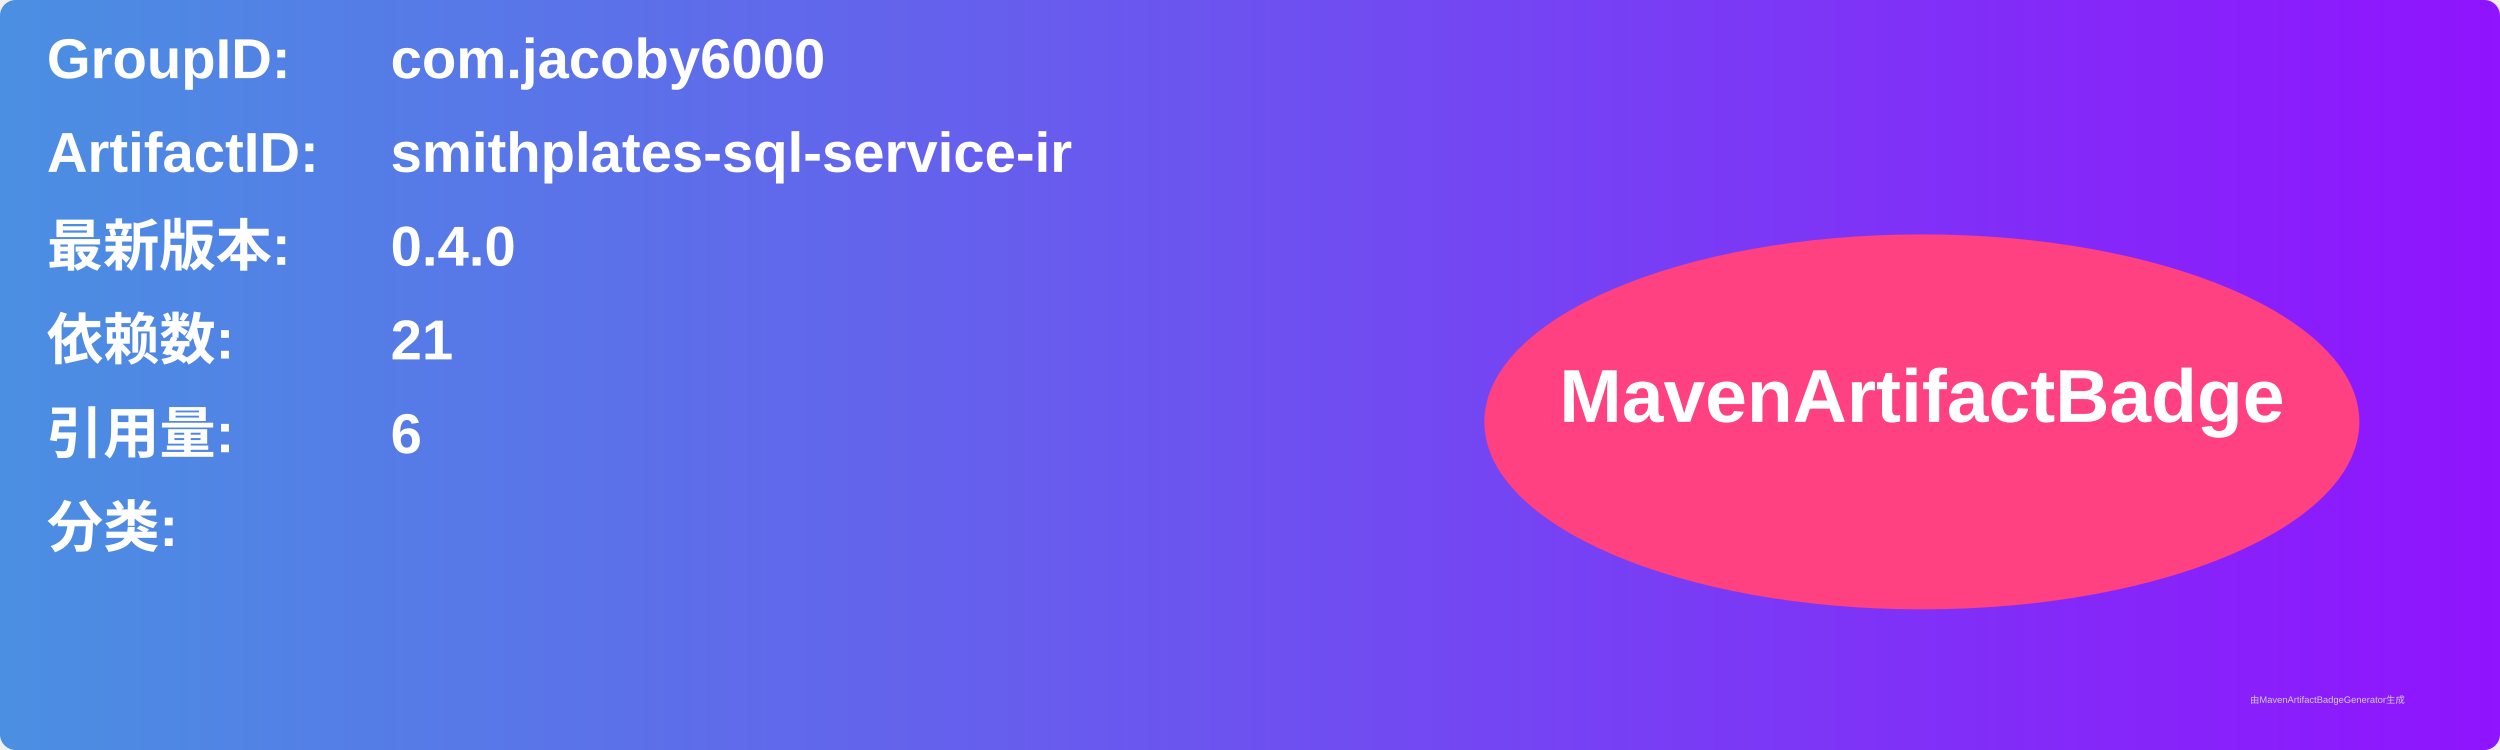
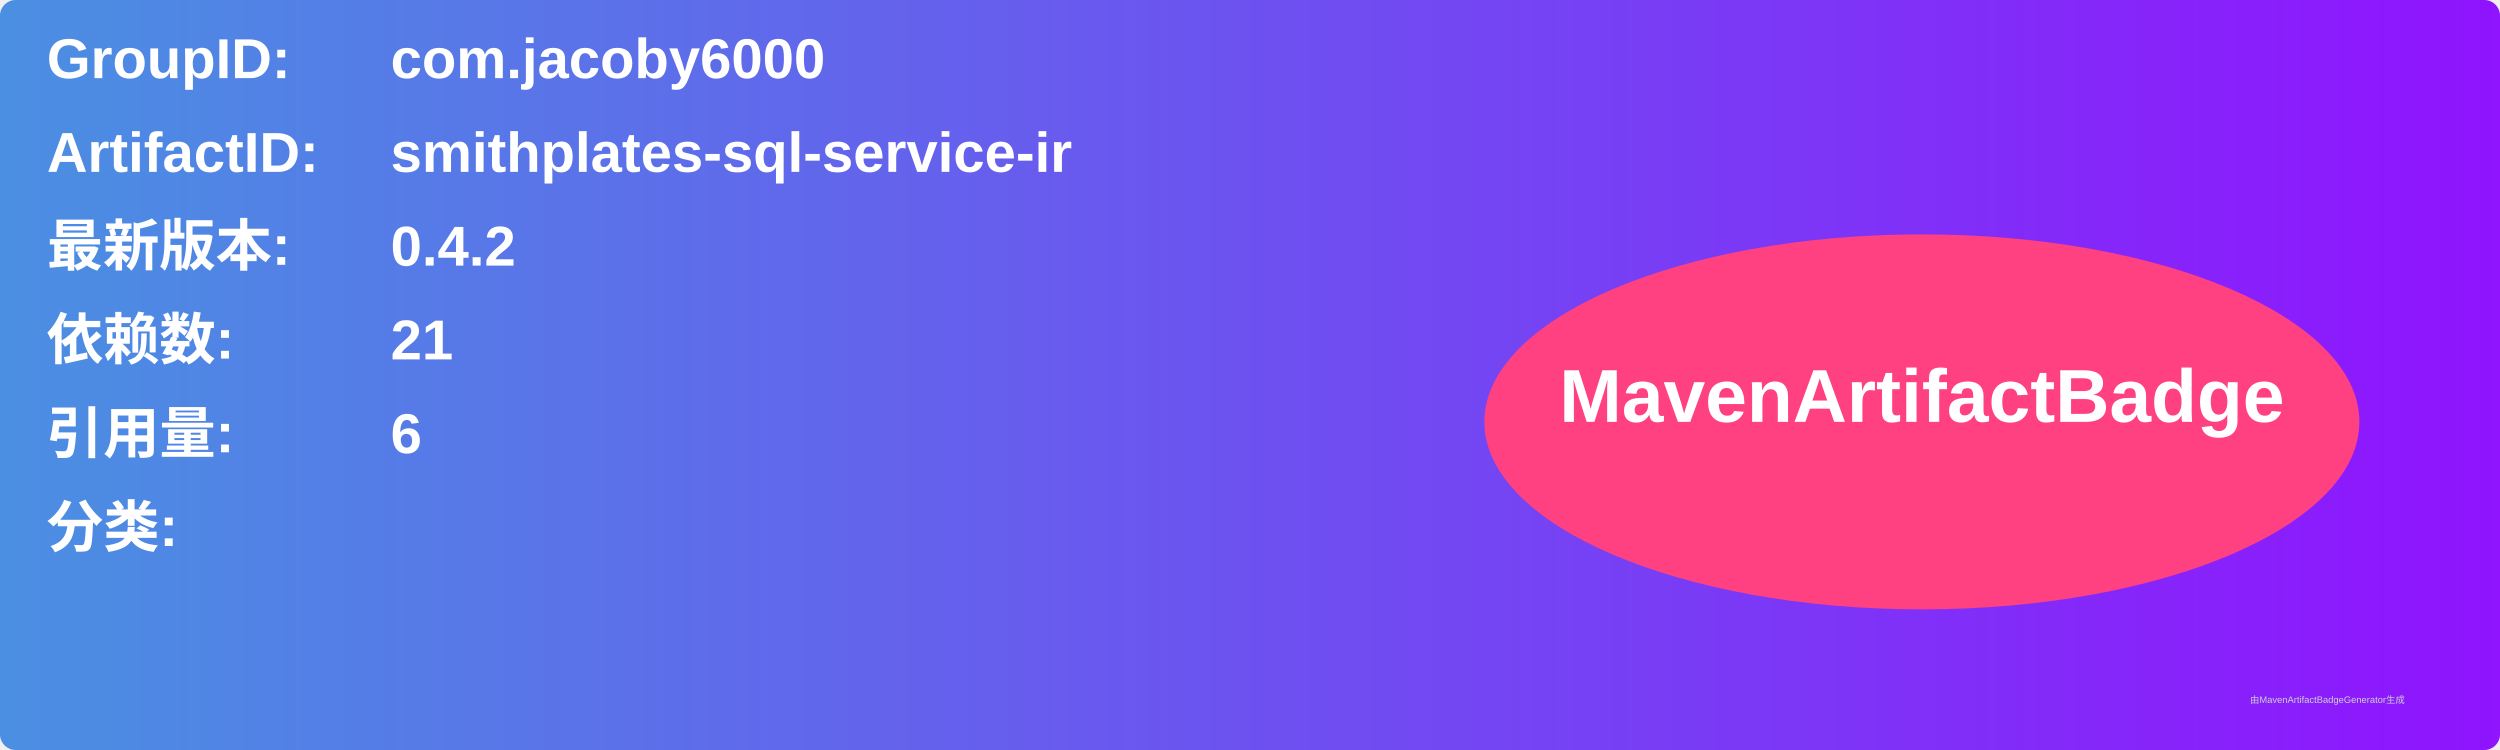
<svg xmlns="http://www.w3.org/2000/svg" width="800" height="240" viewBox="0 0 800 240">
  <linearGradient id="grad" x1="0%" y1="0%" x2="100%" y2="0%">
    <stop offset="0%" stop-color="#4a90e2" />
    <stop offset="100%" stop-color="#9013fe" />
  </linearGradient>
  <rect width="100%" height="100%" rx="5" ry="5" fill="url(#grad)" />
  <g transform="translate(15, 15)">
    <text x="0" y="10" font-family="Arial" font-size="18" fill="white" font-weight="bold" width="260">GroupID:</text>
    <text x="110" y="10" font-family="Arial" font-size="18" fill="white" font-weight="bold" width="460">com.jacoby6000</text>
    <text x="0" y="40" font-family="Arial" font-size="18" fill="white" font-weight="bold" width="260">ArtifactID:</text>
    <text x="110" y="40" font-family="Arial" font-size="18" fill="white" font-weight="bold" width="460">smithplates-sql-service-ir</text>
    <text x="0" y="70" font-family="Arial" font-size="18" fill="white" font-weight="bold">最新版本:</text>
    <text x="110" y="70" font-family="Arial" font-size="18" fill="white" font-weight="bold">
-       <tspan font-weight="bold">0.4.0</tspan>
+       <tspan font-weight="bold">0.4.2</tspan>
    </text>
    <text x="0" y="100" font-family="Arial" font-size="18" fill="white" font-weight="bold">依赖数: </text>
    <text x="110" y="100" font-family="Arial" font-size="18" fill="white">
      <tspan font-weight="bold">21</tspan>
    </text>
    <text x="0" y="130" font-family="Arial" font-size="18" fill="white" font-weight="bold">引用量: </text>
    <text x="110" y="130" font-family="Arial" font-size="18" fill="white">
      <tspan font-weight="bold">6</tspan>
    </text>
    <text x="0" y="160" font-family="Arial" font-size="18" fill="white" font-weight="bold">分类:</text>
    <text x="10" y="190" font-family="Arial" font-size="10" fill="white">
      <tspan font-weight="bold" />
    </text>
    <ellipse cx="600" cy="120" rx="140" ry="60" fill="#ff4081" />
    <text x="600" y="120" text-anchor="middle" font-family="Arial" font-size="24" fill="white" font-weight="bold">MavenArtifactBadge</text>
  </g>
  <text x="720" y="225" font-family="Arial" font-size="3" fill="#d0d0d0">由MavenArtifactBadgeGenerator生成</text>
</svg>
